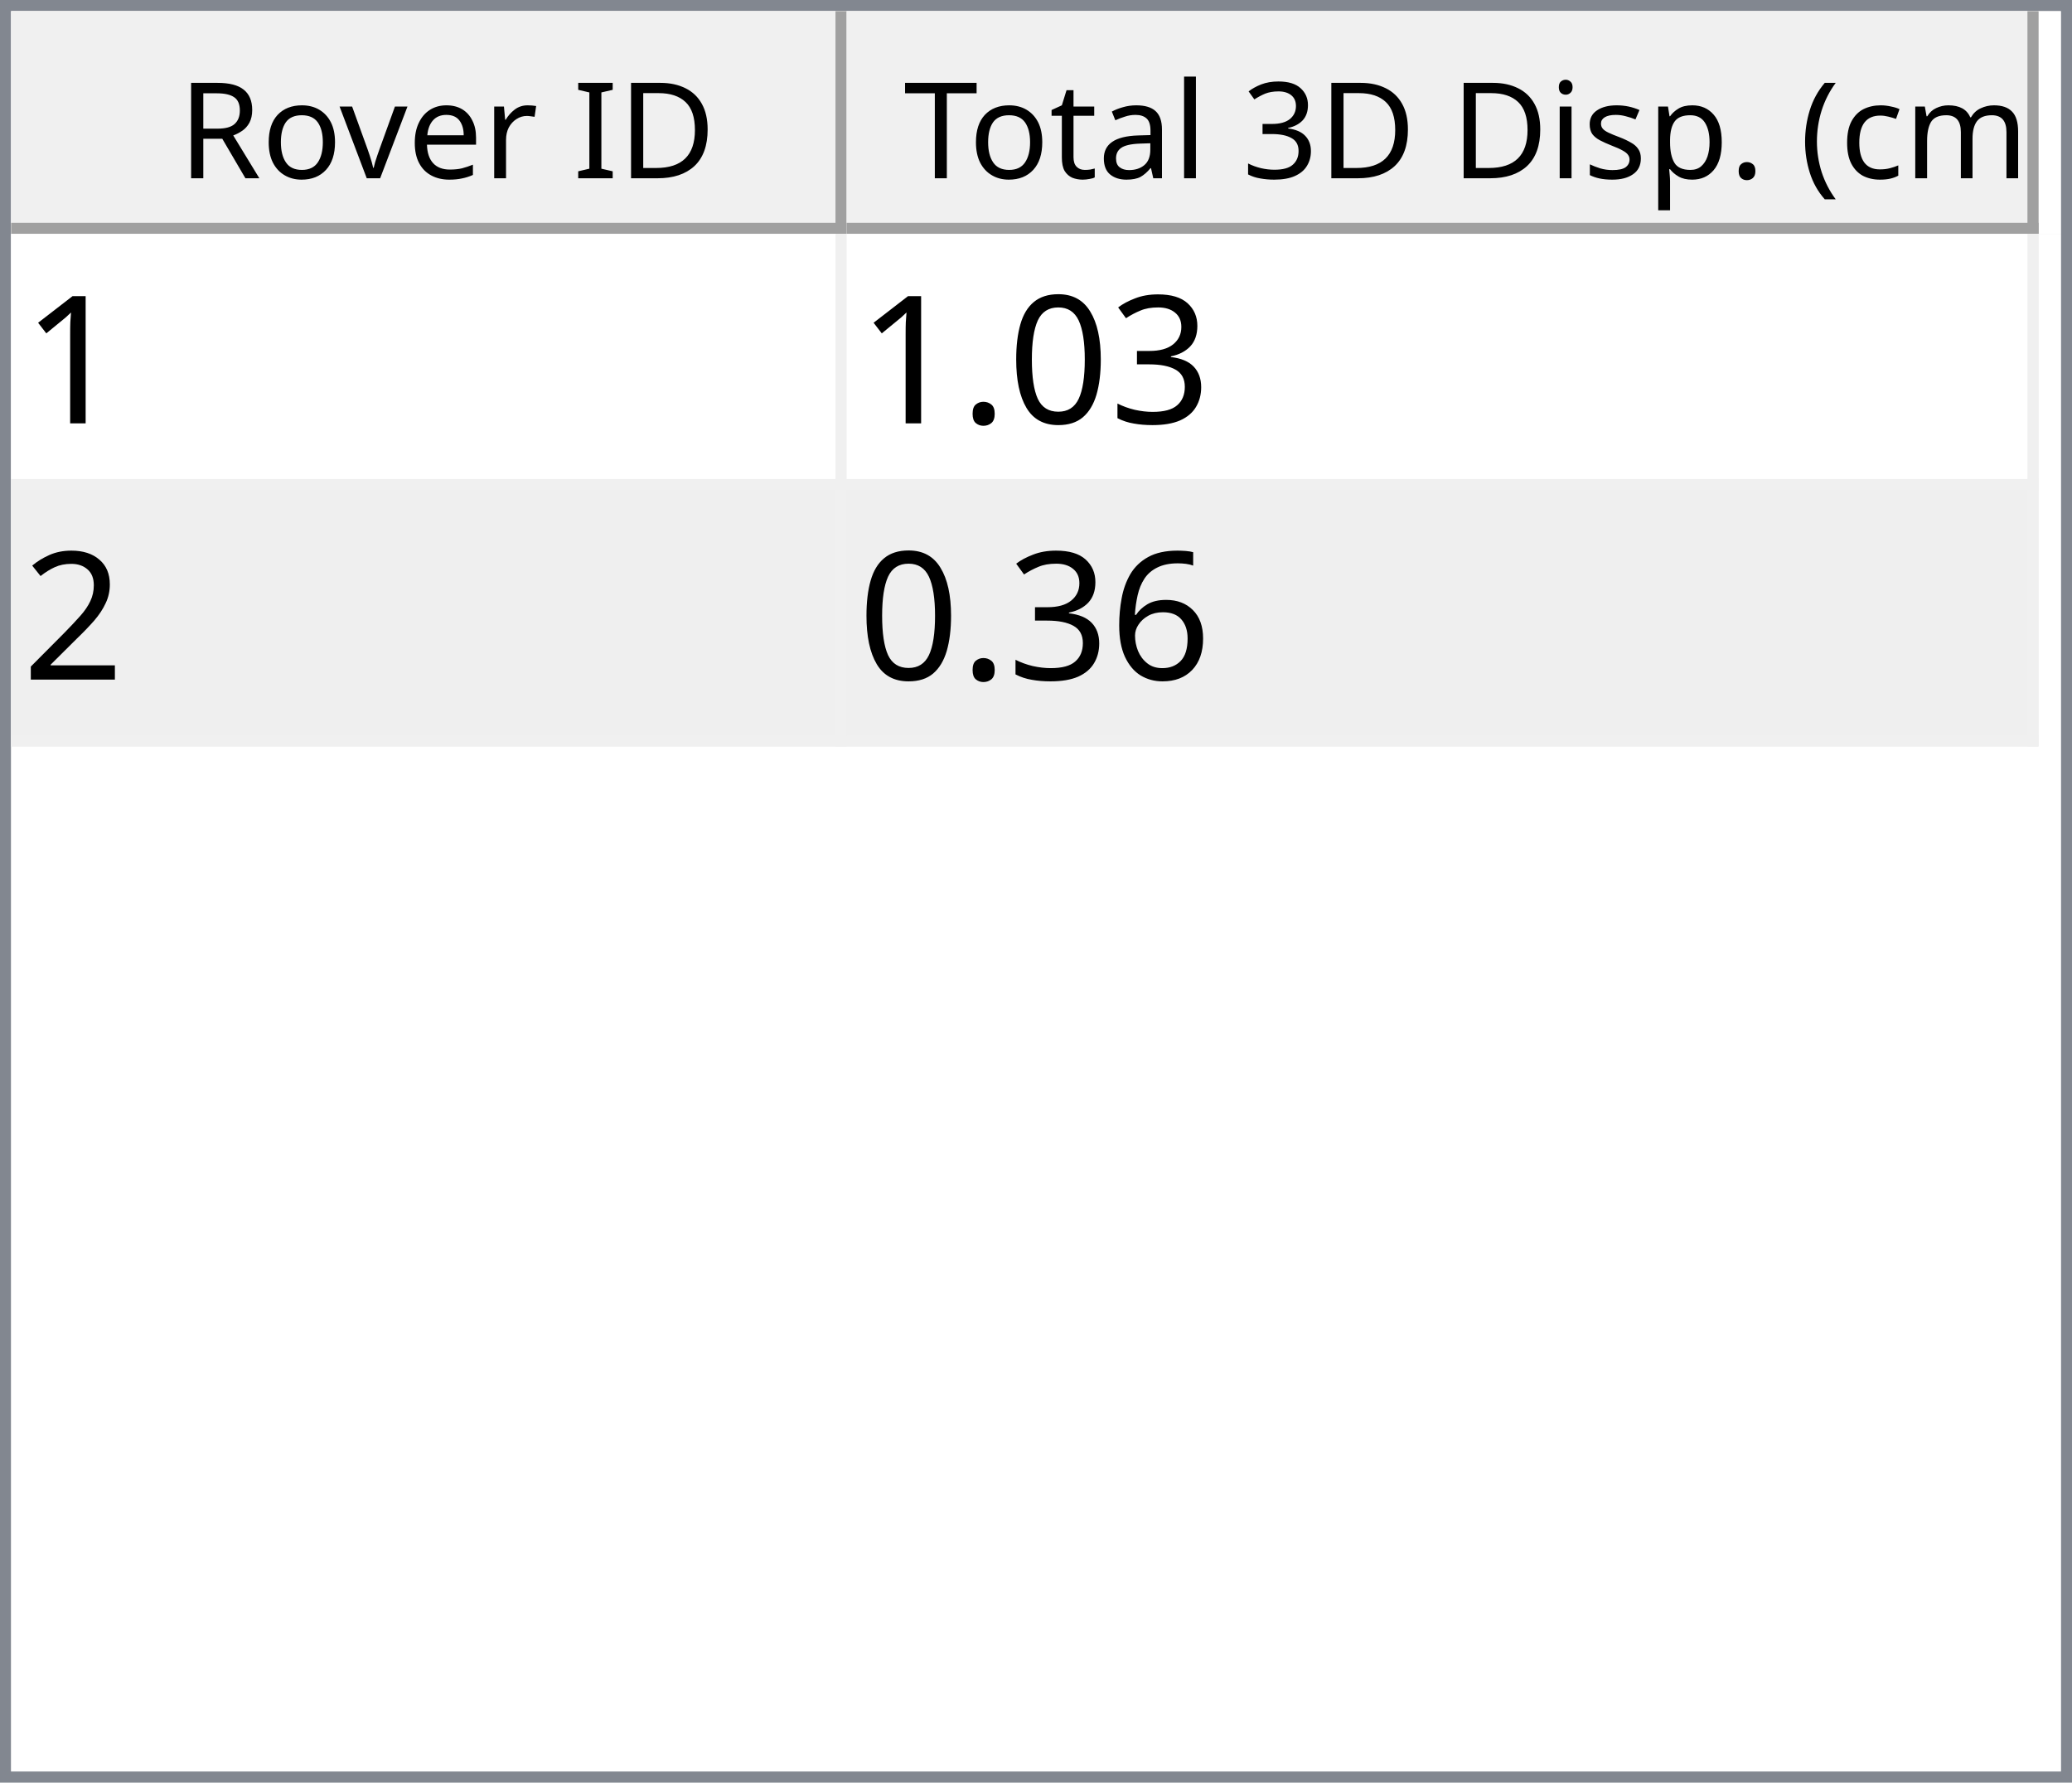
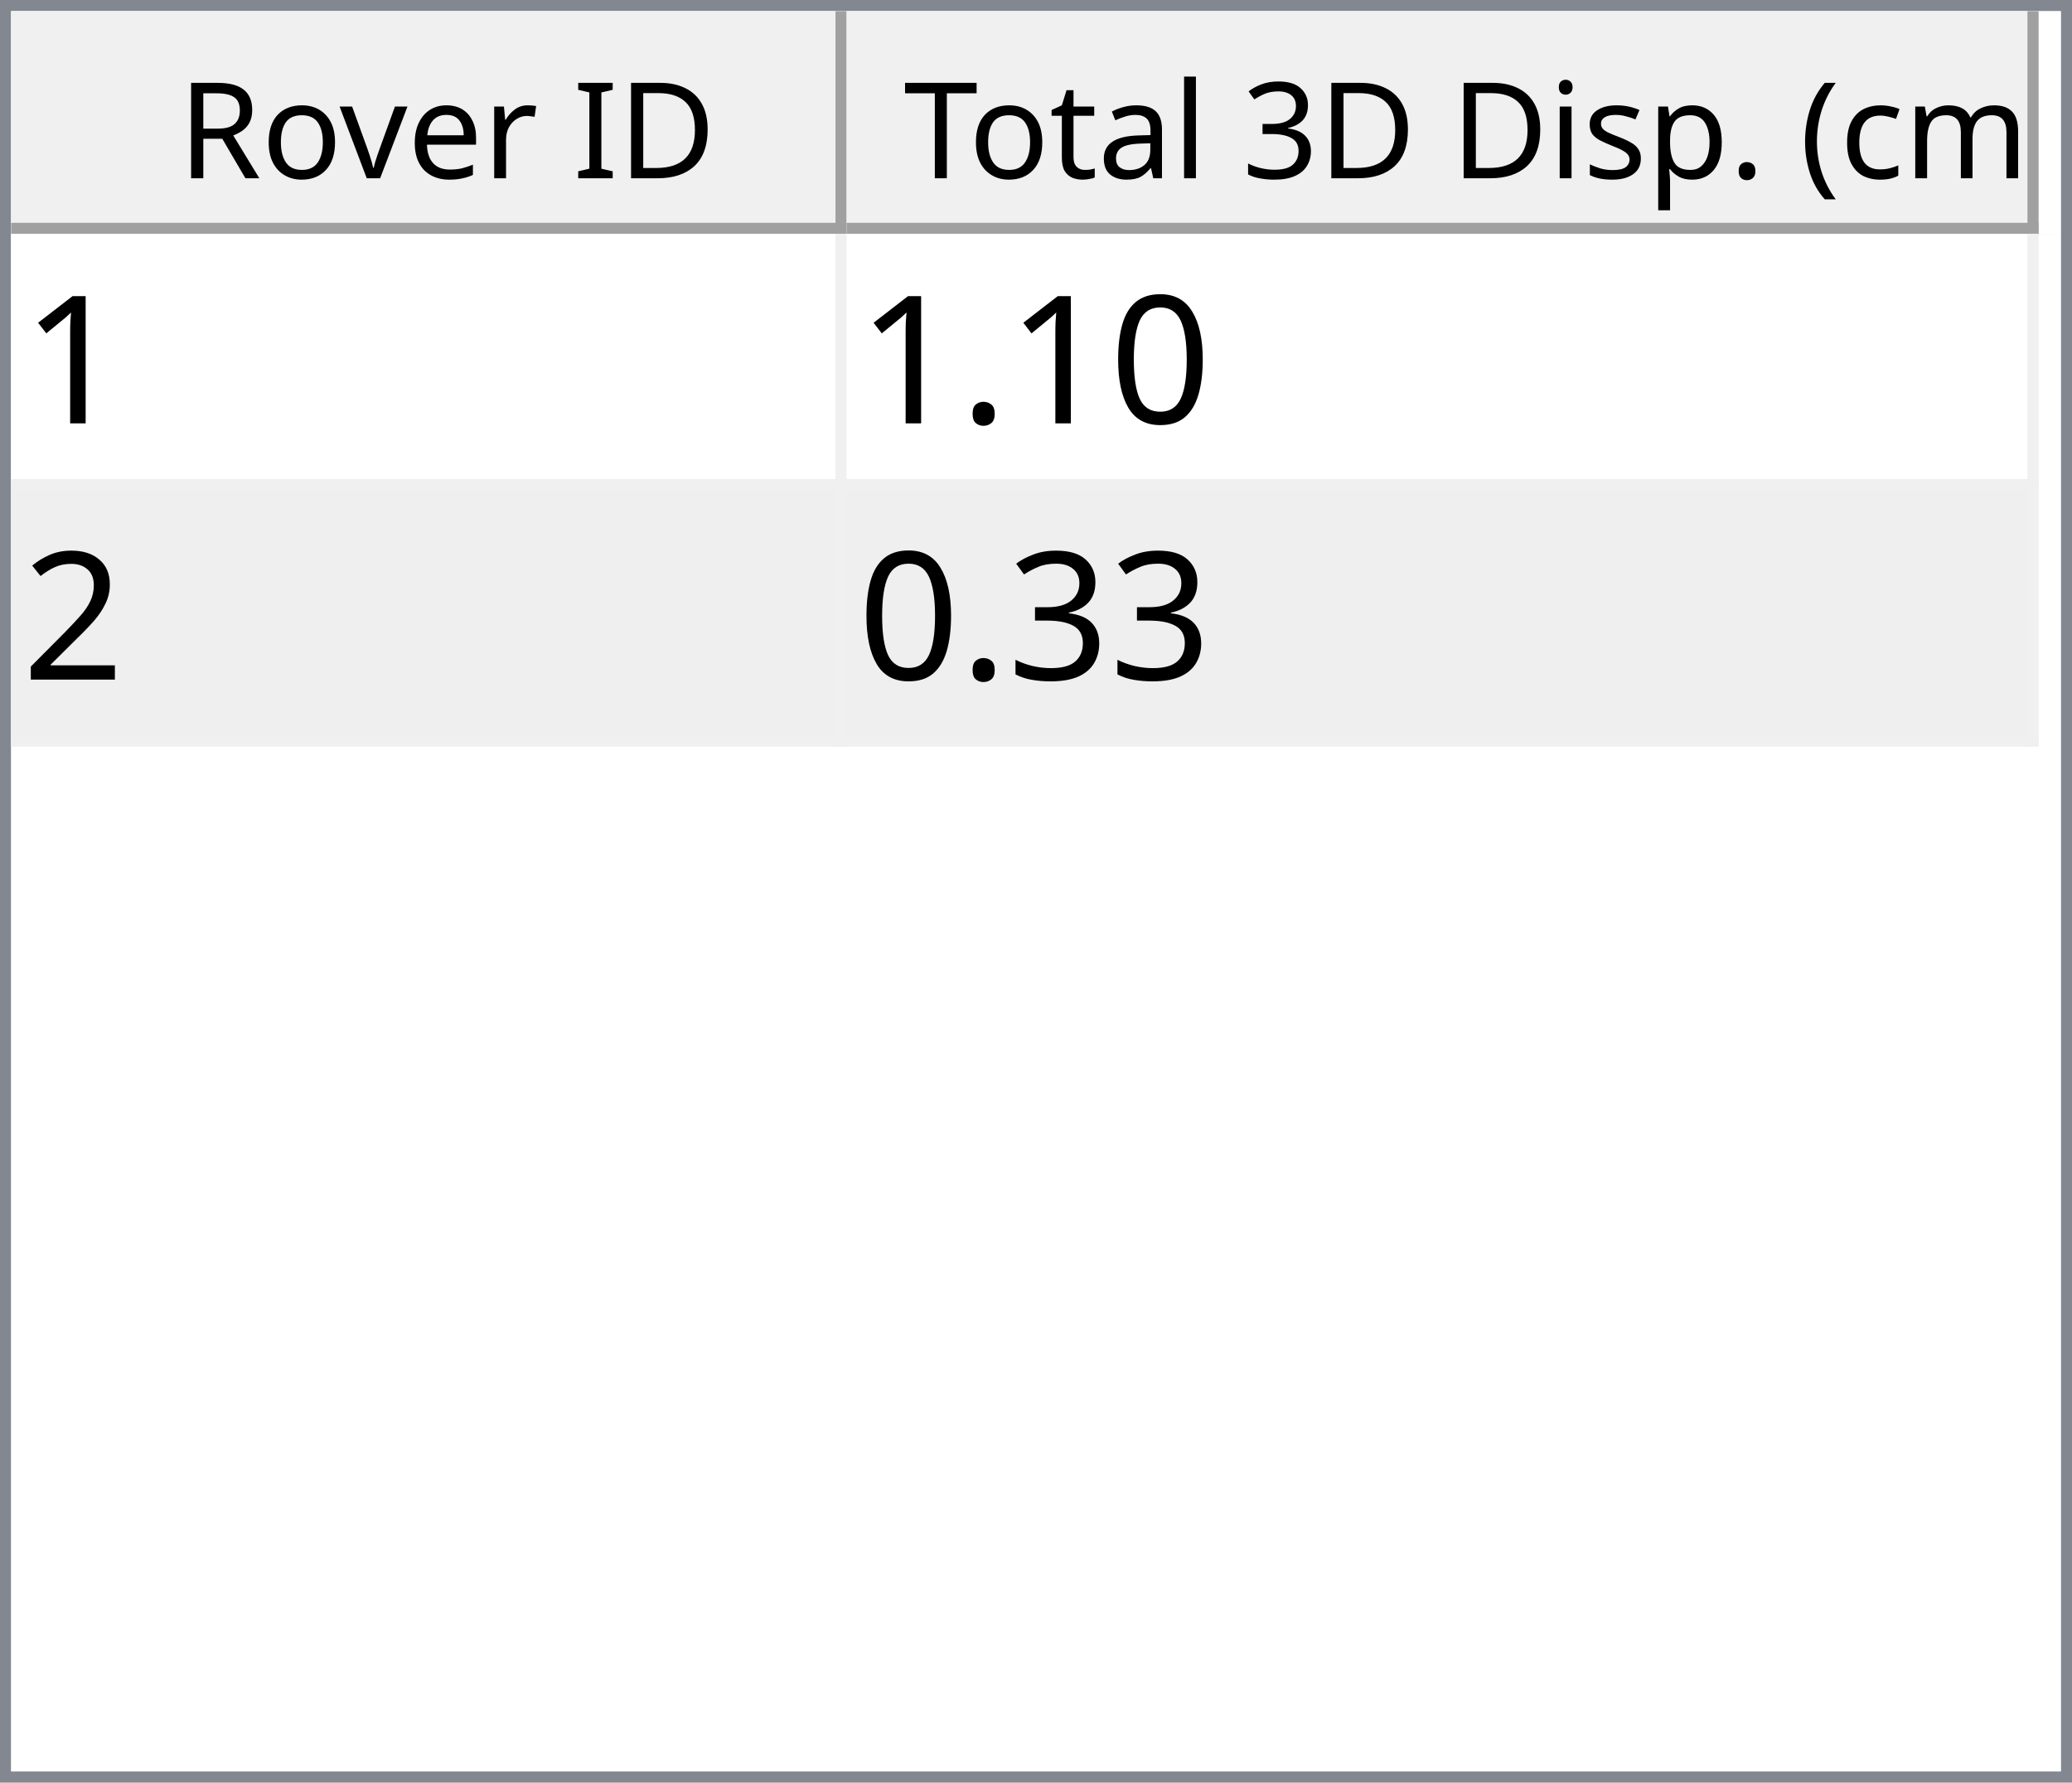
<svg xmlns="http://www.w3.org/2000/svg" style="fill-opacity:1; color-rendering:auto; color-interpolation:auto; text-rendering:auto; stroke:black; stroke-linecap:square; stroke-miterlimit:10; shape-rendering:auto; stroke-opacity:1; fill:black; stroke-dasharray:none; font-weight:normal; stroke-width:1; font-family:'Dialog'; font-style:normal; stroke-linejoin:miter; font-size:12px; stroke-dashoffset:0; image-rendering:auto;" width="186" height="160">
  <defs id="genericDefs" />
  <g>
    <defs id="defs1">
      <clipPath clipPathUnits="userSpaceOnUse" id="clipPath1">
        <path d="M0 0 L186 0 L186 160 L0 160 L0 0 Z" />
      </clipPath>
      <clipPath clipPathUnits="userSpaceOnUse" id="clipPath2">
        <path d="M0 0 L0 160 L186 160 L186 0 Z" />
      </clipPath>
      <clipPath clipPathUnits="userSpaceOnUse" id="clipPath3">
        <path d="M0 0 L0 20 L184 20 L184 0 Z" />
      </clipPath>
      <clipPath clipPathUnits="userSpaceOnUse" id="clipPath4">
        <path d="M0 0 L0 20 L75 20 L75 0 Z" />
      </clipPath>
      <clipPath clipPathUnits="userSpaceOnUse" id="clipPath5">
        <path d="M1 1 L1 19 L74 19 L74 1 Z" />
      </clipPath>
      <clipPath clipPathUnits="userSpaceOnUse" id="clipPath6">
        <path d="M0 0 L0 18 L73 18 L73 0 Z" />
      </clipPath>
      <clipPath clipPathUnits="userSpaceOnUse" id="clipPath7">
        <path d="M-0.5 -0.5 L-0.5 19.5 L74.5 19.5 L74.5 -0.5 Z" />
      </clipPath>
      <clipPath clipPathUnits="userSpaceOnUse" id="clipPath8">
        <path d="M0 0 L0 20 L107 20 L107 0 Z" />
      </clipPath>
      <clipPath clipPathUnits="userSpaceOnUse" id="clipPath9">
        <path d="M1 1 L1 19 L106 19 L106 1 Z" />
      </clipPath>
      <clipPath clipPathUnits="userSpaceOnUse" id="clipPath10">
        <path d="M0 0 L0 18 L105 18 L105 0 Z" />
      </clipPath>
      <clipPath clipPathUnits="userSpaceOnUse" id="clipPath11">
        <path d="M-0.5 -0.5 L-0.5 19.5 L106.5 19.5 L106.5 -0.5 Z" />
      </clipPath>
      <clipPath clipPathUnits="userSpaceOnUse" id="clipPath12">
        <path d="M0 0 L0 138 L184 138 L184 0 Z" />
      </clipPath>
      <clipPath clipPathUnits="userSpaceOnUse" id="clipPath13">
        <path d="M0 0 L0 46 L182 46 L182 0 Z" />
      </clipPath>
      <clipPath clipPathUnits="userSpaceOnUse" id="clipPath14">
        <path d="M-0.5 -0.5 L-0.5 45.5 L181.5 45.5 L181.5 -0.5 Z" />
      </clipPath>
      <clipPath clipPathUnits="userSpaceOnUse" id="clipPath15">
        <path d="M0 0 L0 22 L74 22 L74 0 Z" />
      </clipPath>
      <clipPath clipPathUnits="userSpaceOnUse" id="clipPath16">
        <path d="M0 0 L0 22 L106 22 L106 0 Z" />
      </clipPath>
      <font horiz-adv-x="64.551" id="font1">
        <font-face ascent="107.91" descent="25.098" units-per-em="100" style="font-style:normal; font-family:Segoe UI; font-weight:normal;" />
        <missing-glyph horiz-adv-x="64.551" d="M8.109 0 L8.109 68.266 L56.453 68.266 L56.453 0 L8.109 0 ZM15.328 7.234 L49.219 7.234 L49.219 61.031 L15.328 61.031 L15.328 7.234 Z" />
        <glyph unicode="D" horiz-adv-x="70.117" d="M9.188 0 L9.188 70.016 L28.516 70.016 Q65.531 70.016 65.531 35.891 Q65.531 19.672 55.25 9.836 Q44.969 0 27.734 0 L9.188 0 ZM17.391 62.594 L17.391 7.422 L27.828 7.422 Q41.609 7.422 49.273 14.797 Q56.938 22.172 56.938 35.688 Q56.938 62.594 28.328 62.594 L17.391 62.594 Z" />
        <glyph unicode="I" horiz-adv-x="26.611" d="M17.391 0 L9.188 0 L9.188 70.016 L17.391 70.016 L17.391 0 Z" />
        <glyph unicode=" " horiz-adv-x="27.393" d="" />
        <glyph unicode="r" horiz-adv-x="34.766" d="M34.188 41.891 Q32.078 43.5 28.125 43.5 Q23 43.5 19.555 38.672 Q16.109 33.844 16.109 25.484 L16.109 0 L8.109 0 L8.109 50 L16.109 50 L16.109 39.703 L16.312 39.703 Q18.016 44.969 21.531 47.922 Q25.047 50.875 29.391 50.875 Q32.516 50.875 34.188 50.203 L34.188 41.891 Z" />
        <glyph unicode="e" horiz-adv-x="52.295" d="M48.297 23 L12.984 23 Q13.188 14.656 17.484 10.109 Q21.781 5.562 29.297 5.562 Q37.75 5.562 44.828 11.141 L44.828 3.609 Q38.234 -1.172 27.391 -1.172 Q16.797 -1.172 10.742 5.641 Q4.688 12.453 4.688 24.812 Q4.688 36.469 11.305 43.82 Q17.922 51.172 27.734 51.172 Q37.547 51.172 42.922 44.828 Q48.297 38.484 48.297 27.203 L48.297 23 ZM40.094 29.781 Q40.047 36.719 36.75 40.578 Q33.453 44.438 27.594 44.438 Q21.922 44.438 17.969 40.383 Q14.016 36.328 13.094 29.781 L40.094 29.781 Z" />
        <glyph unicode="v" horiz-adv-x="47.9" d="M47.406 50 L27.484 0 L19.625 0 L0.688 50 L9.469 50 L22.172 13.672 Q23.578 9.672 23.922 6.688 L24.125 6.688 Q24.609 10.453 25.688 13.484 L38.969 50 L47.406 50 Z" />
        <glyph unicode="o" horiz-adv-x="58.594" d="M29 -1.172 Q17.922 -1.172 11.305 5.836 Q4.688 12.844 4.688 24.422 Q4.688 37.016 11.57 44.094 Q18.453 51.172 30.172 51.172 Q41.359 51.172 47.633 44.289 Q53.906 37.406 53.906 25.203 Q53.906 13.234 47.141 6.031 Q40.375 -1.172 29 -1.172 ZM29.594 44.438 Q21.875 44.438 17.383 39.188 Q12.891 33.938 12.891 24.703 Q12.891 15.828 17.43 10.695 Q21.969 5.562 29.594 5.562 Q37.359 5.562 41.531 10.594 Q45.703 15.625 45.703 24.906 Q45.703 34.281 41.531 39.359 Q37.359 44.438 29.594 44.438 Z" />
        <glyph unicode="R" horiz-adv-x="59.814" d="M59.375 0 L49.609 0 L37.891 19.625 Q36.281 22.359 34.766 24.289 Q33.25 26.219 31.664 27.438 Q30.078 28.656 28.25 29.219 Q26.422 29.781 24.125 29.781 L17.391 29.781 L17.391 0 L9.188 0 L9.188 70.016 L30.078 70.016 Q34.672 70.016 38.555 68.867 Q42.438 67.719 45.289 65.375 Q48.141 63.031 49.758 59.547 Q51.375 56.062 51.375 51.375 Q51.375 47.703 50.273 44.656 Q49.172 41.609 47.148 39.211 Q45.125 36.812 42.266 35.133 Q39.406 33.453 35.844 32.516 L35.844 32.328 Q37.594 31.547 38.891 30.547 Q40.188 29.547 41.359 28.18 Q42.531 26.812 43.68 25.078 Q44.828 23.344 46.234 21.047 L59.375 0 ZM17.391 62.594 L17.391 37.203 L28.516 37.203 Q31.594 37.203 34.203 38.133 Q36.812 39.062 38.719 40.797 Q40.625 42.531 41.703 45.047 Q42.781 47.562 42.781 50.688 Q42.781 56.297 39.141 59.445 Q35.5 62.594 28.609 62.594 L17.391 62.594 Z" />
        <glyph unicode=")" horiz-adv-x="30.176" d="M8.297 -15.922 L1.172 -15.922 Q16.406 2.344 16.406 26.812 Q16.406 51.469 1.078 70.016 L8.297 70.016 Q23.531 52.156 23.531 26.703 Q23.531 1.375 8.297 -15.922 Z" />
        <glyph unicode="m" horiz-adv-x="86.133" d="M79.109 0 L71.094 0 L71.094 28.719 Q71.094 37.016 68.531 40.727 Q65.969 44.438 59.906 44.438 Q54.781 44.438 51.195 39.75 Q47.609 35.062 47.609 28.516 L47.609 0 L39.594 0 L39.594 29.688 Q39.594 44.438 28.219 44.438 Q22.953 44.438 19.531 40.016 Q16.109 35.594 16.109 28.516 L16.109 0 L8.109 0 L8.109 50 L16.109 50 L16.109 42.094 L16.312 42.094 Q21.625 51.172 31.844 51.172 Q36.969 51.172 40.773 48.312 Q44.578 45.453 46 40.828 Q51.562 51.172 62.594 51.172 Q79.109 51.172 79.109 30.812 L79.109 0 Z" />
        <glyph unicode="c" horiz-adv-x="46.191" d="M42.188 2.297 Q36.422 -1.172 28.516 -1.172 Q17.828 -1.172 11.258 5.789 Q4.688 12.75 4.688 23.828 Q4.688 36.188 11.766 43.68 Q18.844 51.172 30.672 51.172 Q37.25 51.172 42.281 48.734 L42.281 40.531 Q36.719 44.438 30.375 44.438 Q22.703 44.438 17.797 38.945 Q12.891 33.453 12.891 24.516 Q12.891 15.719 17.508 10.641 Q22.125 5.562 29.891 5.562 Q36.422 5.562 42.188 9.906 L42.188 2.297 Z" />
        <glyph unicode="(" horiz-adv-x="30.176" d="M29.109 -15.922 L21.969 -15.922 Q6.844 1.375 6.844 26.703 Q6.844 52.156 21.969 70.016 L29.203 70.016 Q13.875 51.469 13.875 26.812 Q13.875 2.344 29.109 -15.922 Z" />
        <glyph unicode="." horiz-adv-x="21.68" d="M10.891 -1.078 Q8.641 -1.078 7.055 0.539 Q5.469 2.156 5.469 4.391 Q5.469 6.641 7.055 8.273 Q8.641 9.906 10.891 9.906 Q13.188 9.906 14.797 8.273 Q16.406 6.641 16.406 4.391 Q16.406 2.156 14.797 0.539 Q13.188 -1.078 10.891 -1.078 Z" />
        <glyph unicode="p" horiz-adv-x="58.789" d="M16.312 7.234 L16.109 7.234 L16.109 -23 L8.109 -23 L8.109 50 L16.109 50 L16.109 41.219 L16.312 41.219 Q22.219 51.172 33.594 51.172 Q43.266 51.172 48.688 44.461 Q54.109 37.75 54.109 26.469 Q54.109 13.922 48 6.375 Q41.891 -1.172 31.297 -1.172 Q21.578 -1.172 16.312 7.234 ZM16.109 27.391 L16.109 20.406 Q16.109 14.203 20.141 9.883 Q24.172 5.562 30.375 5.562 Q37.641 5.562 41.773 11.133 Q45.906 16.703 45.906 26.609 Q45.906 34.969 42.047 39.703 Q38.188 44.438 31.594 44.438 Q24.609 44.438 20.359 39.578 Q16.109 34.719 16.109 27.391 Z" />
        <glyph unicode="s" horiz-adv-x="42.432" d="M5.078 1.812 L5.078 10.406 Q11.625 5.562 19.484 5.562 Q30.031 5.562 30.031 12.594 Q30.031 14.594 29.125 15.992 Q28.219 17.391 26.68 18.461 Q25.141 19.531 23.07 20.383 Q21 21.234 18.609 22.172 Q15.281 23.484 12.766 24.828 Q10.25 26.172 8.57 27.859 Q6.891 29.547 6.031 31.695 Q5.172 33.844 5.172 36.719 Q5.172 40.234 6.789 42.945 Q8.406 45.656 11.086 47.484 Q13.766 49.312 17.211 50.242 Q20.656 51.172 24.312 51.172 Q30.812 51.172 35.938 48.922 L35.938 40.828 Q30.422 44.438 23.25 44.438 Q21 44.438 19.195 43.922 Q17.391 43.406 16.094 42.477 Q14.797 41.547 14.086 40.258 Q13.375 38.969 13.375 37.406 Q13.375 35.453 14.086 34.133 Q14.797 32.812 16.164 31.789 Q17.531 30.766 19.484 29.938 Q21.438 29.109 23.922 28.125 Q27.25 26.859 29.883 25.516 Q32.516 24.172 34.375 22.484 Q36.234 20.797 37.234 18.602 Q38.234 16.406 38.234 13.375 Q38.234 9.672 36.602 6.938 Q34.969 4.203 32.234 2.398 Q29.5 0.594 25.93 -0.289 Q22.359 -1.172 18.453 -1.172 Q10.75 -1.172 5.078 1.812 Z" />
        <glyph unicode="i" horiz-adv-x="24.219" d="M12.203 62.703 Q10.062 62.703 8.547 64.164 Q7.031 65.625 7.031 67.875 Q7.031 70.125 8.547 71.609 Q10.062 73.094 12.203 73.094 Q14.406 73.094 15.945 71.609 Q17.484 70.125 17.484 67.875 Q17.484 65.719 15.945 64.211 Q14.406 62.703 12.203 62.703 ZM16.109 0 L8.109 0 L8.109 50 L16.109 50 L16.109 0 Z" />
        <glyph unicode="3" horiz-adv-x="53.906" d="M46.531 19.828 Q46.531 15.094 44.75 11.211 Q42.969 7.328 39.719 4.57 Q36.469 1.812 31.93 0.297 Q27.391 -1.219 21.922 -1.219 Q11.922 -1.219 6 2.594 L6 11.188 Q13.094 5.609 22.219 5.609 Q25.875 5.609 28.828 6.539 Q31.781 7.469 33.906 9.227 Q36.031 10.984 37.18 13.477 Q38.328 15.969 38.328 19.094 Q38.328 32.812 18.797 32.812 L12.984 32.812 L12.984 39.594 L18.5 39.594 Q35.797 39.594 35.797 52.484 Q35.797 64.406 22.609 64.406 Q15.188 64.406 8.688 59.422 L8.688 67.188 Q15.375 71.188 24.609 71.188 Q29 71.188 32.57 69.969 Q36.141 68.75 38.68 66.555 Q41.219 64.359 42.609 61.281 Q44 58.203 44 54.5 Q44 40.672 30.031 36.719 L30.031 36.531 Q33.594 36.141 36.625 34.797 Q39.656 33.453 41.852 31.305 Q44.047 29.156 45.289 26.25 Q46.531 23.344 46.531 19.828 Z" />
        <glyph unicode="l" horiz-adv-x="24.219" d="M16.109 0 L8.109 0 L8.109 74.031 L16.109 74.031 L16.109 0 Z" />
        <glyph unicode="a" horiz-adv-x="50.879" d="M43.891 0 L35.891 0 L35.891 7.812 L35.688 7.812 Q30.469 -1.172 20.312 -1.172 Q12.844 -1.172 8.617 2.781 Q4.391 6.734 4.391 13.281 Q4.391 27.297 20.906 29.594 L35.891 31.688 Q35.891 44.438 25.594 44.438 Q16.547 44.438 9.281 38.281 L9.281 46.484 Q16.656 51.172 26.266 51.172 Q43.891 51.172 43.891 32.516 L43.891 0 ZM35.891 25.297 L23.828 23.641 Q18.266 22.859 15.43 20.875 Q12.594 18.891 12.594 13.875 Q12.594 10.203 15.211 7.883 Q17.828 5.562 22.172 5.562 Q28.125 5.562 32.008 9.742 Q35.891 13.922 35.891 20.312 L35.891 25.297 Z" />
        <glyph unicode="t" horiz-adv-x="33.887" d="M31.297 0.484 Q28.469 -1.078 23.828 -1.078 Q10.688 -1.078 10.688 13.578 L10.688 43.172 L2.094 43.172 L2.094 50 L10.688 50 L10.688 62.203 L18.703 64.797 L18.703 50 L31.297 50 L31.297 43.172 L18.703 43.172 L18.703 14.984 Q18.703 9.969 20.414 7.82 Q22.125 5.672 26.078 5.672 Q29.109 5.672 31.297 7.328 L31.297 0.484 Z" />
        <glyph unicode="T" horiz-adv-x="52.393" d="M50.594 62.594 L30.375 62.594 L30.375 0 L22.172 0 L22.172 62.594 L2 62.594 L2 70.016 L50.594 70.016 L50.594 62.594 Z" />
      </font>
      <font horiz-adv-x="75.0" id="font2">
        <font-face ascent="100.537" descent="21.973" units-per-em="100" style="font-style:normal; font-family:sans-serif; font-weight:normal;" />
        <missing-glyph horiz-adv-x="75.0" d="M12.5 0 L12.5 62.5 L62.5 62.5 L62.5 0 L12.5 0 ZM14.062 1.562 L60.938 1.562 L60.938 60.938 L14.062 60.938 L14.062 1.562 Z" />
        <glyph unicode="1" horiz-adv-x="55.615" d="M37.25 0 L28.469 0 L28.469 56 Q25.297 52.984 20.141 49.953 Q14.984 46.922 10.891 45.406 L10.891 53.906 Q18.266 57.375 23.781 62.305 Q29.297 67.234 31.594 71.875 L37.25 71.875 L37.25 0 Z" />
-         <glyph unicode="3" horiz-adv-x="55.615" d="M4.203 18.891 L12.984 20.062 Q14.5 12.594 18.141 9.297 Q21.781 6 27 6 Q33.203 6 37.477 10.297 Q41.75 14.594 41.75 20.953 Q41.75 27 37.797 30.93 Q33.844 34.859 27.734 34.859 Q25.25 34.859 21.531 33.891 L22.516 41.609 Q23.391 41.5 23.922 41.5 Q29.547 41.5 34.039 44.43 Q38.531 47.359 38.531 53.469 Q38.531 58.297 35.258 61.477 Q31.984 64.656 26.812 64.656 Q21.688 64.656 18.266 61.43 Q14.844 58.203 13.875 51.766 L5.078 53.328 Q6.688 62.156 12.398 67.016 Q18.109 71.875 26.609 71.875 Q32.469 71.875 37.398 69.359 Q42.328 66.844 44.945 62.5 Q47.562 58.156 47.562 53.266 Q47.562 48.641 45.07 44.828 Q42.578 41.016 37.703 38.766 Q44.047 37.312 47.562 32.695 Q51.078 28.078 51.078 21.141 Q51.078 11.766 44.242 5.25 Q37.406 -1.266 26.953 -1.266 Q17.531 -1.266 11.305 4.352 Q5.078 9.969 4.203 18.891 Z" />
        <glyph unicode="0" horiz-adv-x="55.615" d="M4.156 35.297 Q4.156 48 6.766 55.742 Q9.375 63.484 14.523 67.68 Q19.672 71.875 27.484 71.875 Q33.25 71.875 37.594 69.555 Q41.938 67.234 44.773 62.867 Q47.609 58.5 49.219 52.227 Q50.828 45.953 50.828 35.297 Q50.828 22.703 48.242 14.969 Q45.656 7.234 40.508 3.008 Q35.359 -1.219 27.484 -1.219 Q17.141 -1.219 11.234 6.203 Q4.156 15.141 4.156 35.297 ZM13.188 35.297 Q13.188 17.672 17.312 11.836 Q21.438 6 27.484 6 Q33.547 6 37.672 11.859 Q41.797 17.719 41.797 35.297 Q41.797 52.984 37.672 58.789 Q33.547 64.594 27.391 64.594 Q21.344 64.594 17.719 59.469 Q13.188 52.938 13.188 35.297 Z" />
        <glyph unicode="." horiz-adv-x="27.783" d="M9.078 0 L9.078 10.016 L19.094 10.016 L19.094 0 L9.078 0 Z" />
        <glyph unicode="2" horiz-adv-x="55.615" d="M50.344 8.453 L50.344 0 L3.031 0 Q2.938 3.172 4.047 6.109 Q5.859 10.938 9.836 15.625 Q13.812 20.312 21.344 26.469 Q33.016 36.031 37.117 41.625 Q41.219 47.219 41.219 52.203 Q41.219 57.422 37.477 61.008 Q33.734 64.594 27.734 64.594 Q21.391 64.594 17.578 60.789 Q13.766 56.984 13.719 50.25 L4.688 51.172 Q5.609 61.281 11.664 66.578 Q17.719 71.875 27.938 71.875 Q38.234 71.875 44.242 66.164 Q50.25 60.453 50.25 52 Q50.25 47.703 48.492 43.555 Q46.734 39.406 42.656 34.812 Q38.578 30.219 29.109 22.219 Q21.188 15.578 18.945 13.211 Q16.703 10.844 15.234 8.453 L50.344 8.453 Z" />
-         <glyph unicode="6" horiz-adv-x="55.615" d="M49.75 54.047 L41.016 53.375 Q39.844 58.547 37.703 60.891 Q34.125 64.656 28.906 64.656 Q24.703 64.656 21.531 62.312 Q17.391 59.281 14.992 53.469 Q12.594 47.656 12.5 36.922 Q15.672 41.75 20.266 44.094 Q24.859 46.438 29.891 46.438 Q38.672 46.438 44.852 39.969 Q51.031 33.5 51.031 23.25 Q51.031 16.5 48.125 10.719 Q45.219 4.938 40.141 1.859 Q35.062 -1.219 28.609 -1.219 Q17.625 -1.219 10.695 6.859 Q3.766 14.938 3.766 33.5 Q3.766 54.25 11.422 63.672 Q18.109 71.875 29.438 71.875 Q37.891 71.875 43.289 67.141 Q48.688 62.406 49.75 54.047 ZM13.875 23.188 Q13.875 18.656 15.797 14.508 Q17.719 10.359 21.188 8.18 Q24.656 6 28.469 6 Q34.031 6 38.039 10.492 Q42.047 14.984 42.047 22.703 Q42.047 30.125 38.086 34.398 Q34.125 38.672 28.125 38.672 Q22.172 38.672 18.023 34.398 Q13.875 30.125 13.875 23.188 Z" />
+         <glyph unicode="3" horiz-adv-x="55.615" d="M4.203 18.891 L12.984 20.062 Q14.5 12.594 18.141 9.297 Q21.781 6 27 6 Q33.203 6 37.477 10.297 Q41.75 14.594 41.75 20.953 Q41.75 27 37.797 30.93 Q33.844 34.859 27.734 34.859 Q25.25 34.859 21.531 33.891 L22.516 41.609 Q23.391 41.5 23.922 41.5 Q29.547 41.5 34.039 44.43 Q38.531 47.359 38.531 53.469 Q38.531 58.297 35.258 61.477 Q31.984 64.656 26.812 64.656 Q21.688 64.656 18.266 61.43 Q14.844 58.203 13.875 51.766 L5.078 53.328 Q6.688 62.156 12.398 67.016 Q18.109 71.875 26.609 71.875 Q32.469 71.875 37.398 69.359 Q42.328 66.844 44.945 62.5 Q47.562 58.156 47.562 53.266 Q47.562 48.641 45.07 44.828 Q42.578 41.016 37.703 38.766 Q44.047 37.312 47.562 32.695 Q51.078 28.078 51.078 21.141 Q51.078 11.766 44.242 5.25 Q37.406 -1.266 26.953 -1.266 Q17.531 -1.266 11.305 4.352 Q5.078 9.969 4.203 18.891 Z" />
      </font>
    </defs>
    <g style="fill:white; stroke:white;">
      <rect x="0" y="0" width="186" style="clip-path:url(#clipPath1); stroke:none;" height="160" />
    </g>
    <g style="fill:white; text-rendering:optimizeSpeed; color-rendering:optimizeSpeed; image-rendering:optimizeSpeed; shape-rendering:crispEdges; stroke:white; color-interpolation:sRGB;">
      <rect x="0" width="186" height="160" y="0" style="stroke:none;" />
      <path style="stroke:none;" d="M0 160 L186 160 L186 0 L0 0 Z" />
    </g>
    <g style="fill:rgb(240,240,240); font-family:'Segoe UI'; stroke:rgb(240,240,240);">
      <rect x="0" y="0" width="186" style="clip-path:url(#clipPath2); stroke:none;" height="160" />
    </g>
    <g style="fill:rgb(130,135,144); font-family:'Segoe UI'; stroke:rgb(130,135,144);">
      <path d="M0 0 L186 0 L186 160 L0 160 L0 0 ZM1 1 L185 1 L185 159 L1 159 L1 1 Z" style="fill-rule:evenodd; clip-path:url(#clipPath2); stroke:none;" />
    </g>
    <g style="fill:white; font-family:'Segoe UI'; stroke:white;" transform="translate(1,1)">
      <rect x="0" y="0" width="184" style="clip-path:url(#clipPath3); stroke:none;" height="20" />
    </g>
    <g style="fill:rgb(240,240,240); font-family:'Segoe UI'; stroke:rgb(240,240,240);" transform="translate(1,1)">
      <rect x="0" y="0" width="75" style="clip-path:url(#clipPath4); stroke:none;" height="20" />
    </g>
    <g style="font-family:'Segoe UI';" transform="translate(2,2)">
      <text x="14" xml:space="preserve" y="14" style="clip-path:url(#clipPath6); stroke:none;">Rover ID</text>
    </g>
    <g style="fill:rgb(160,160,160); font-family:'Segoe UI'; stroke:rgb(160,160,160); stroke-linejoin:bevel;" transform="translate(1.5,1.5)">
      <line x1="74" x2="74" y1="0" style="fill:none; clip-path:url(#clipPath7);" y2="19" />
    </g>
    <g style="fill:rgb(160,160,160); font-family:'Segoe UI'; stroke:rgb(160,160,160); stroke-linejoin:bevel;" transform="matrix(1,0,0,1,1,1) translate(0.5,0.5)">
      <line x1="0" x2="74" y1="19" style="fill:none; clip-path:url(#clipPath7);" y2="19" />
    </g>
    <g style="fill:rgb(240,240,240); font-family:'Segoe UI'; stroke:rgb(240,240,240);" transform="translate(76,1)">
      <rect x="0" y="0" width="107" style="clip-path:url(#clipPath8); stroke:none;" height="20" />
    </g>
    <g style="font-family:'Segoe UI';" transform="translate(77,2)">
      <text x="1" xml:space="preserve" y="14" style="clip-path:url(#clipPath10); stroke:none;"> Total 3D Disp. (cm)</text>
    </g>
    <g style="fill:rgb(160,160,160); font-family:'Segoe UI'; stroke:rgb(160,160,160); stroke-linejoin:bevel;" transform="translate(76.5,1.5)">
      <line x1="106" x2="106" y1="0" style="fill:none; clip-path:url(#clipPath11);" y2="19" />
    </g>
    <g style="fill:rgb(160,160,160); font-family:'Segoe UI'; stroke:rgb(160,160,160); stroke-linejoin:bevel;" transform="matrix(1,0,0,1,76,1) translate(0.5,0.5)">
      <line x1="0" x2="106" y1="19" style="fill:none; clip-path:url(#clipPath11);" y2="19" />
    </g>
    <g style="fill:white; font-family:'Segoe UI'; stroke:white;" transform="translate(1,21)">
      <rect x="0" y="0" width="184" style="clip-path:url(#clipPath12); stroke:none;" height="138" />
    </g>
    <g style="fill:rgb(240,240,240); font-size:16px; font-family:sans-serif; stroke:rgb(240,240,240);" transform="translate(1,21)">
      <rect x="0" y="0" width="182" style="clip-path:url(#clipPath13); stroke:none;" height="46" />
      <line transform="translate(0.5,0.5)" x1="0" x2="181" y1="22" style="clip-path:url(#clipPath14); fill:none; stroke-linejoin:bevel;" y2="22" />
    </g>
    <g transform="matrix(1,0,0,1,1,21) translate(0.5,0.5)" style="fill:rgb(240,240,240); font-size:16px; font-family:sans-serif; stroke:rgb(240,240,240); stroke-linejoin:bevel;">
      <line x1="0" x2="181" y1="45" style="fill:none; clip-path:url(#clipPath14);" y2="45" />
    </g>
    <g transform="matrix(1,0,0,1,1,21) translate(0.5,0.5)" style="fill:rgb(240,240,240); font-size:16px; font-family:sans-serif; stroke:rgb(240,240,240); stroke-linejoin:bevel;">
      <line x1="74" x2="74" y1="0" style="fill:none; clip-path:url(#clipPath14);" y2="45" />
    </g>
    <g transform="matrix(1,0,0,1,1,21) translate(0.5,0.5)" style="fill:rgb(240,240,240); font-size:16px; font-family:sans-serif; stroke:rgb(240,240,240); stroke-linejoin:bevel;">
      <line x1="181" x2="181" y1="0" style="fill:none; clip-path:url(#clipPath14);" y2="45" />
    </g>
    <g style="fill:white; font-size:16px; font-family:sans-serif; stroke:white;" transform="matrix(1,0,0,1,1,21)">
      <rect x="0" y="0" width="74" style="clip-path:url(#clipPath15); stroke:none;" height="22" />
      <text x="1" y="17" style="fill:black; clip-path:url(#clipPath15); stroke:none;" xml:space="preserve">1</text>
    </g>
    <g style="fill:white; font-size:16px; font-family:sans-serif; stroke:white;" transform="matrix(1,0,0,1,1,21) translate(75,0)">
      <rect x="0" y="0" width="106" style="clip-path:url(#clipPath16); stroke:none;" height="22" />
-       <text x="1" y="17" style="fill:black; clip-path:url(#clipPath16); stroke:none;" xml:space="preserve">1.03</text>
+       <text x="1" y="17" style="fill:black; clip-path:url(#clipPath16); stroke:none;" xml:space="preserve">1.10</text>
    </g>
    <g style="fill:rgb(239,239,239); font-size:16px; font-family:sans-serif; stroke:rgb(239,239,239);" transform="matrix(1,0,0,1,1,21) translate(0,23)">
      <rect x="0" y="0" width="74" style="clip-path:url(#clipPath15); stroke:none;" height="22" />
      <text x="1" y="17" style="fill:black; clip-path:url(#clipPath15); stroke:none;" xml:space="preserve">2</text>
    </g>
    <g style="fill:rgb(239,239,239); font-size:16px; font-family:sans-serif; stroke:rgb(239,239,239);" transform="matrix(1,0,0,1,1,21) translate(75,23)">
      <rect x="0" y="0" width="106" style="clip-path:url(#clipPath16); stroke:none;" height="22" />
-       <text x="1" y="17" style="fill:black; clip-path:url(#clipPath16); stroke:none;" xml:space="preserve">0.36</text>
+       <text x="1" y="17" style="fill:black; clip-path:url(#clipPath16); stroke:none;" xml:space="preserve">0.33</text>
    </g>
  </g>
</svg>
